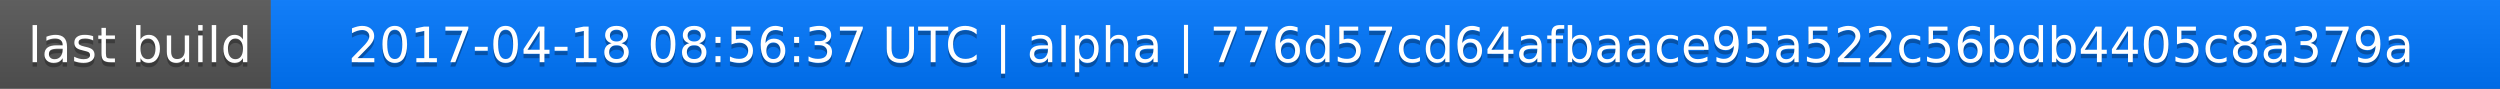
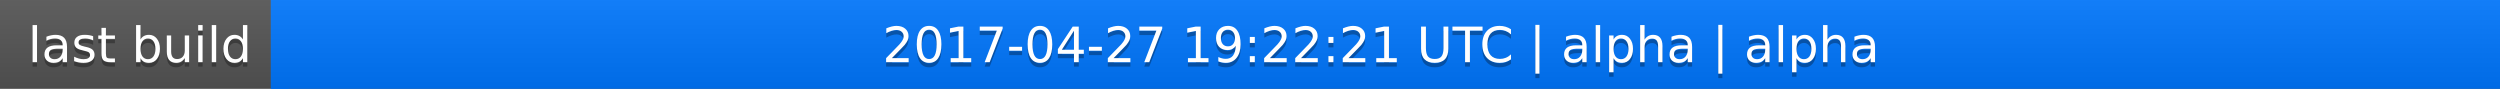
<svg xmlns="http://www.w3.org/2000/svg" width="563" height="20">
  <linearGradient id="a" x2="0" y2="100%">
    <stop offset="0" stop-color="#bbb" stop-opacity=".1" />
    <stop offset="1" stop-opacity=".1" />
  </linearGradient>
  <rect rx="0" width="563" height="20" fill="#555" />
  <rect rx="0" x="61" width="502" height="20" fill="#07f" />
  <path fill="#07f" d="M61 0h4v20h-4z" />
  <rect rx="0" width="563" height="20" fill="url(#a)" />
  <g fill="#fff" text-anchor="middle" font-family="DejaVu Sans,Verdana,Geneva,sans-serif" font-size="11">
    <text x="31.5" y="15" fill="#010101" fill-opacity=".3">last build</text>
    <text x="31.5" y="14">last build</text>
-     <text x="311" y="15" fill="#010101" fill-opacity=".3">2017-04-18 08:56:37 UTC | alpha | 776d57cd64afbaace95a522c56bdb4405c8a379a</text>
-     <text x="311" y="14">2017-04-18 08:56:37 UTC | alpha | 776d57cd64afbaace95a522c56bdb4405c8a379a</text>
+     <text x="311" y="15" fill="#010101" fill-opacity=".3">2017-04-27 19:22:21 UTC | alpha | alpha</text>
+     <text x="311" y="14">2017-04-27 19:22:21 UTC | alpha | alpha</text>
  </g>
</svg>
